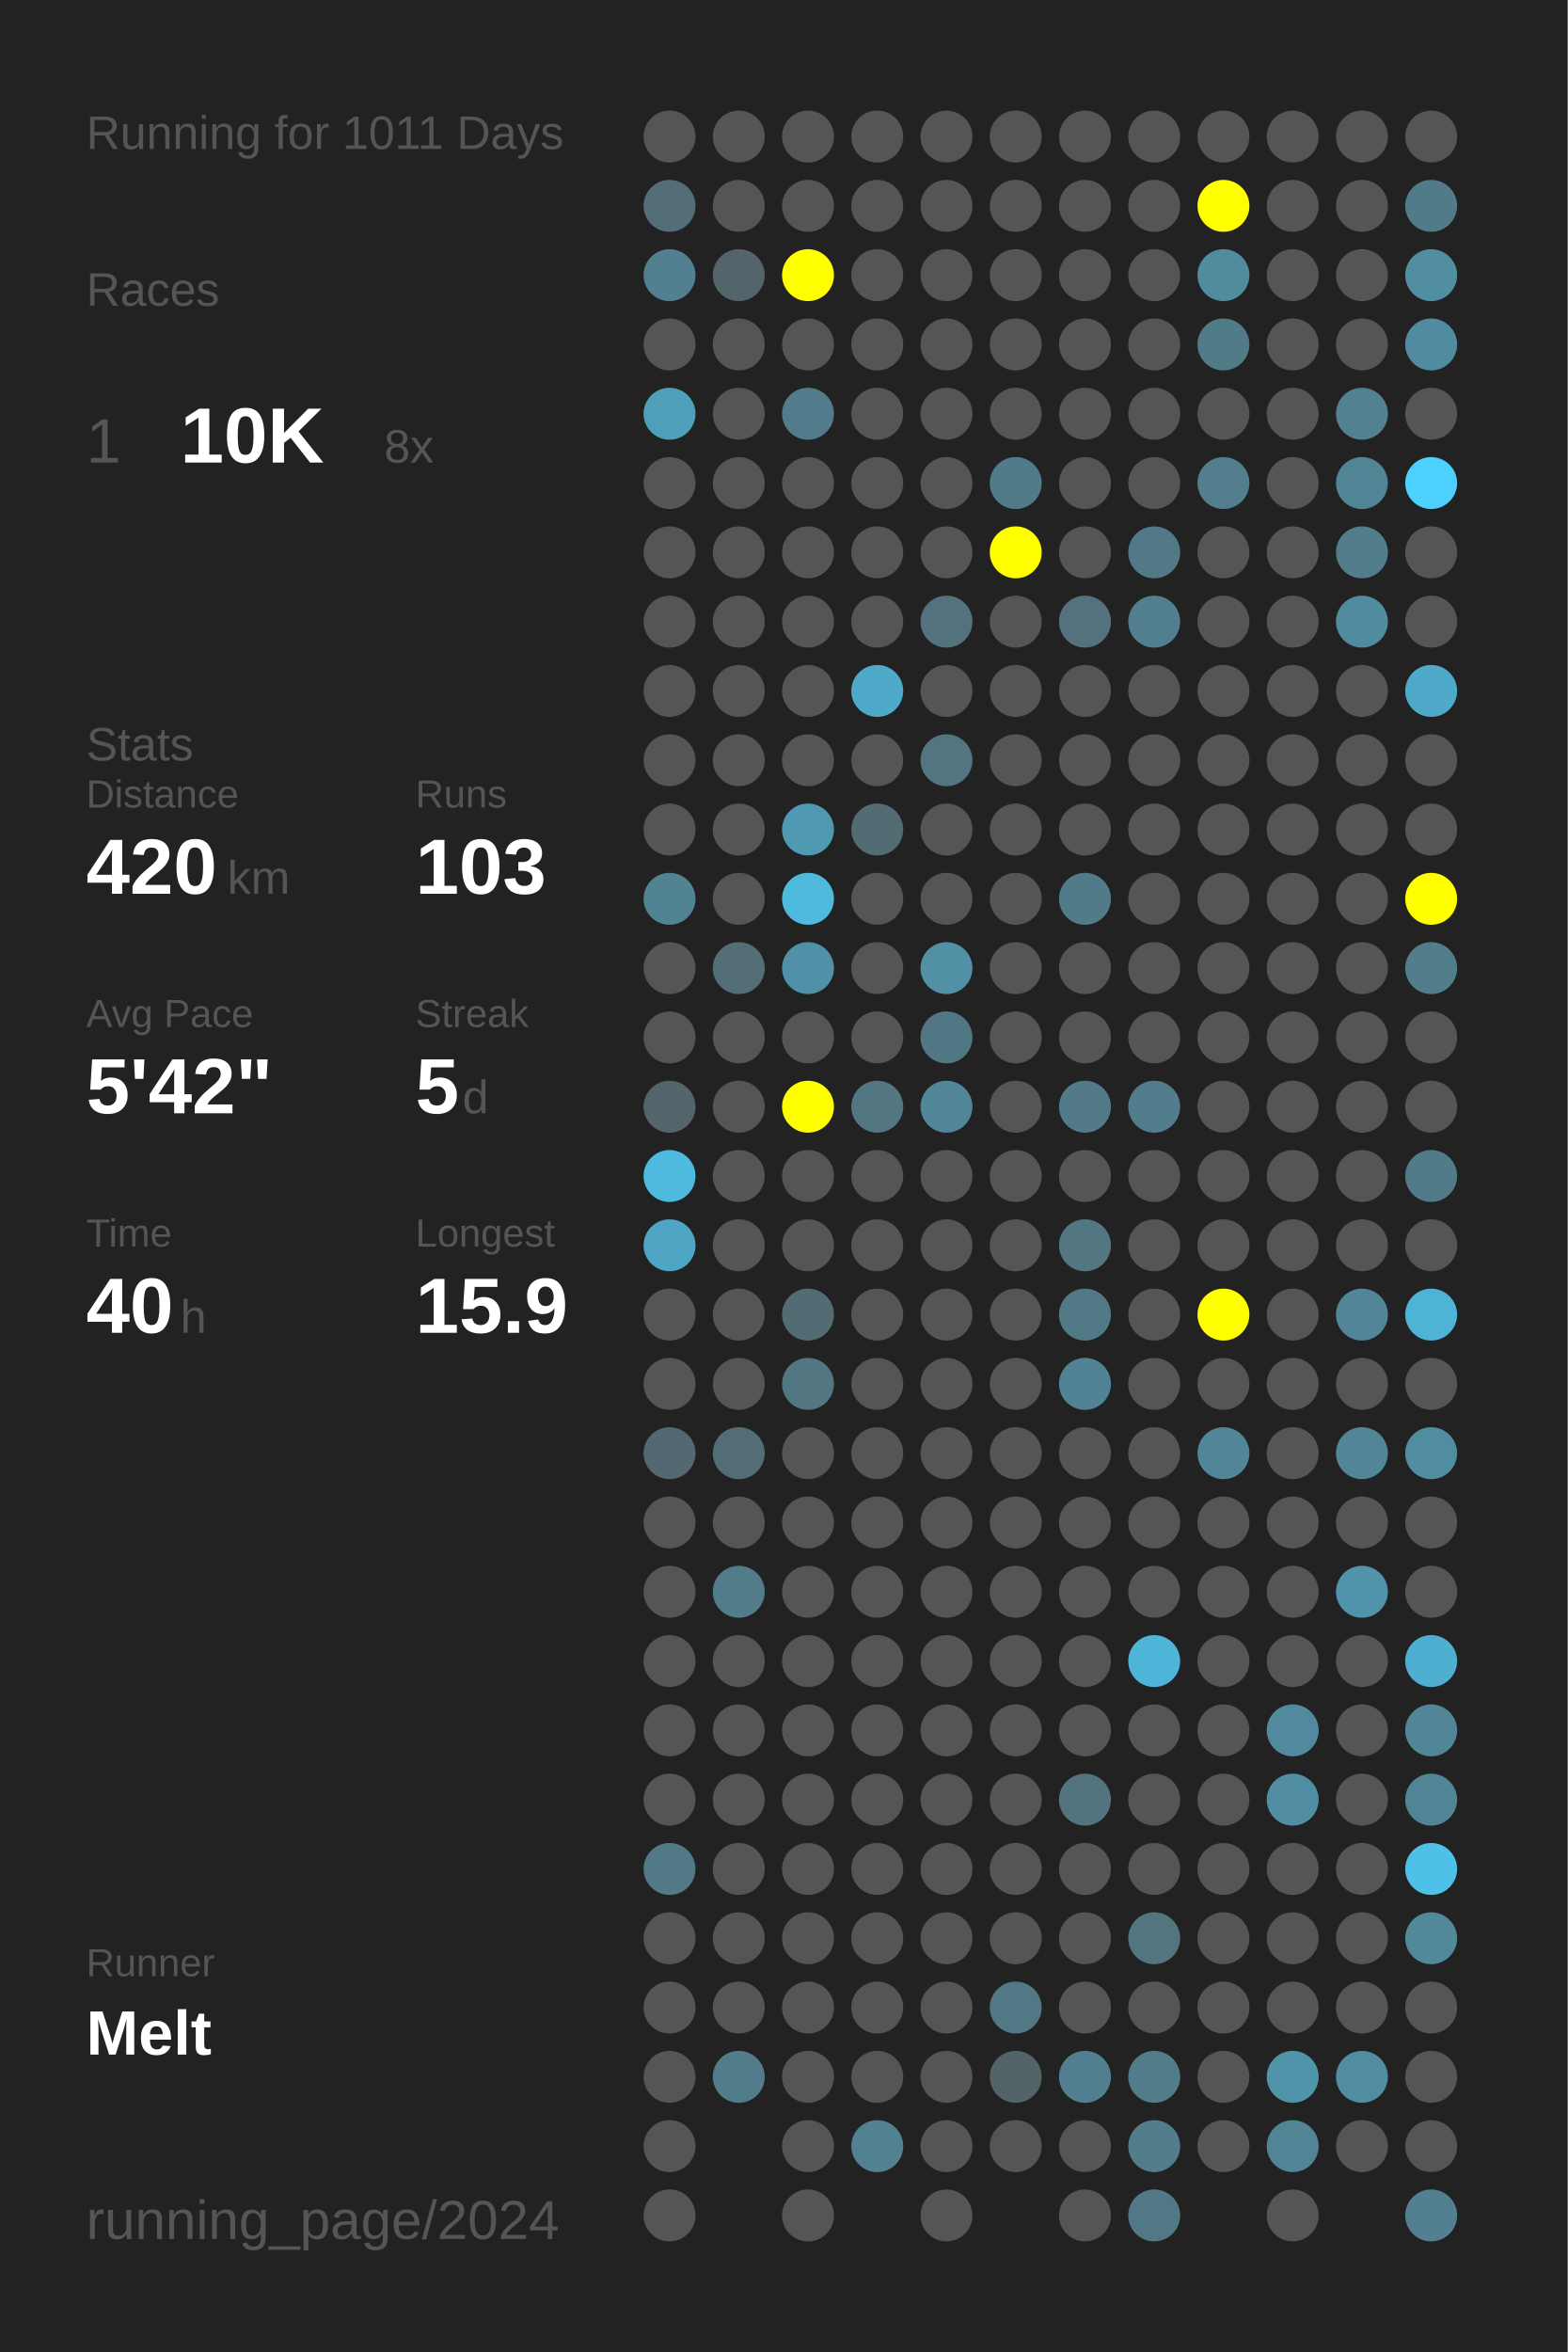
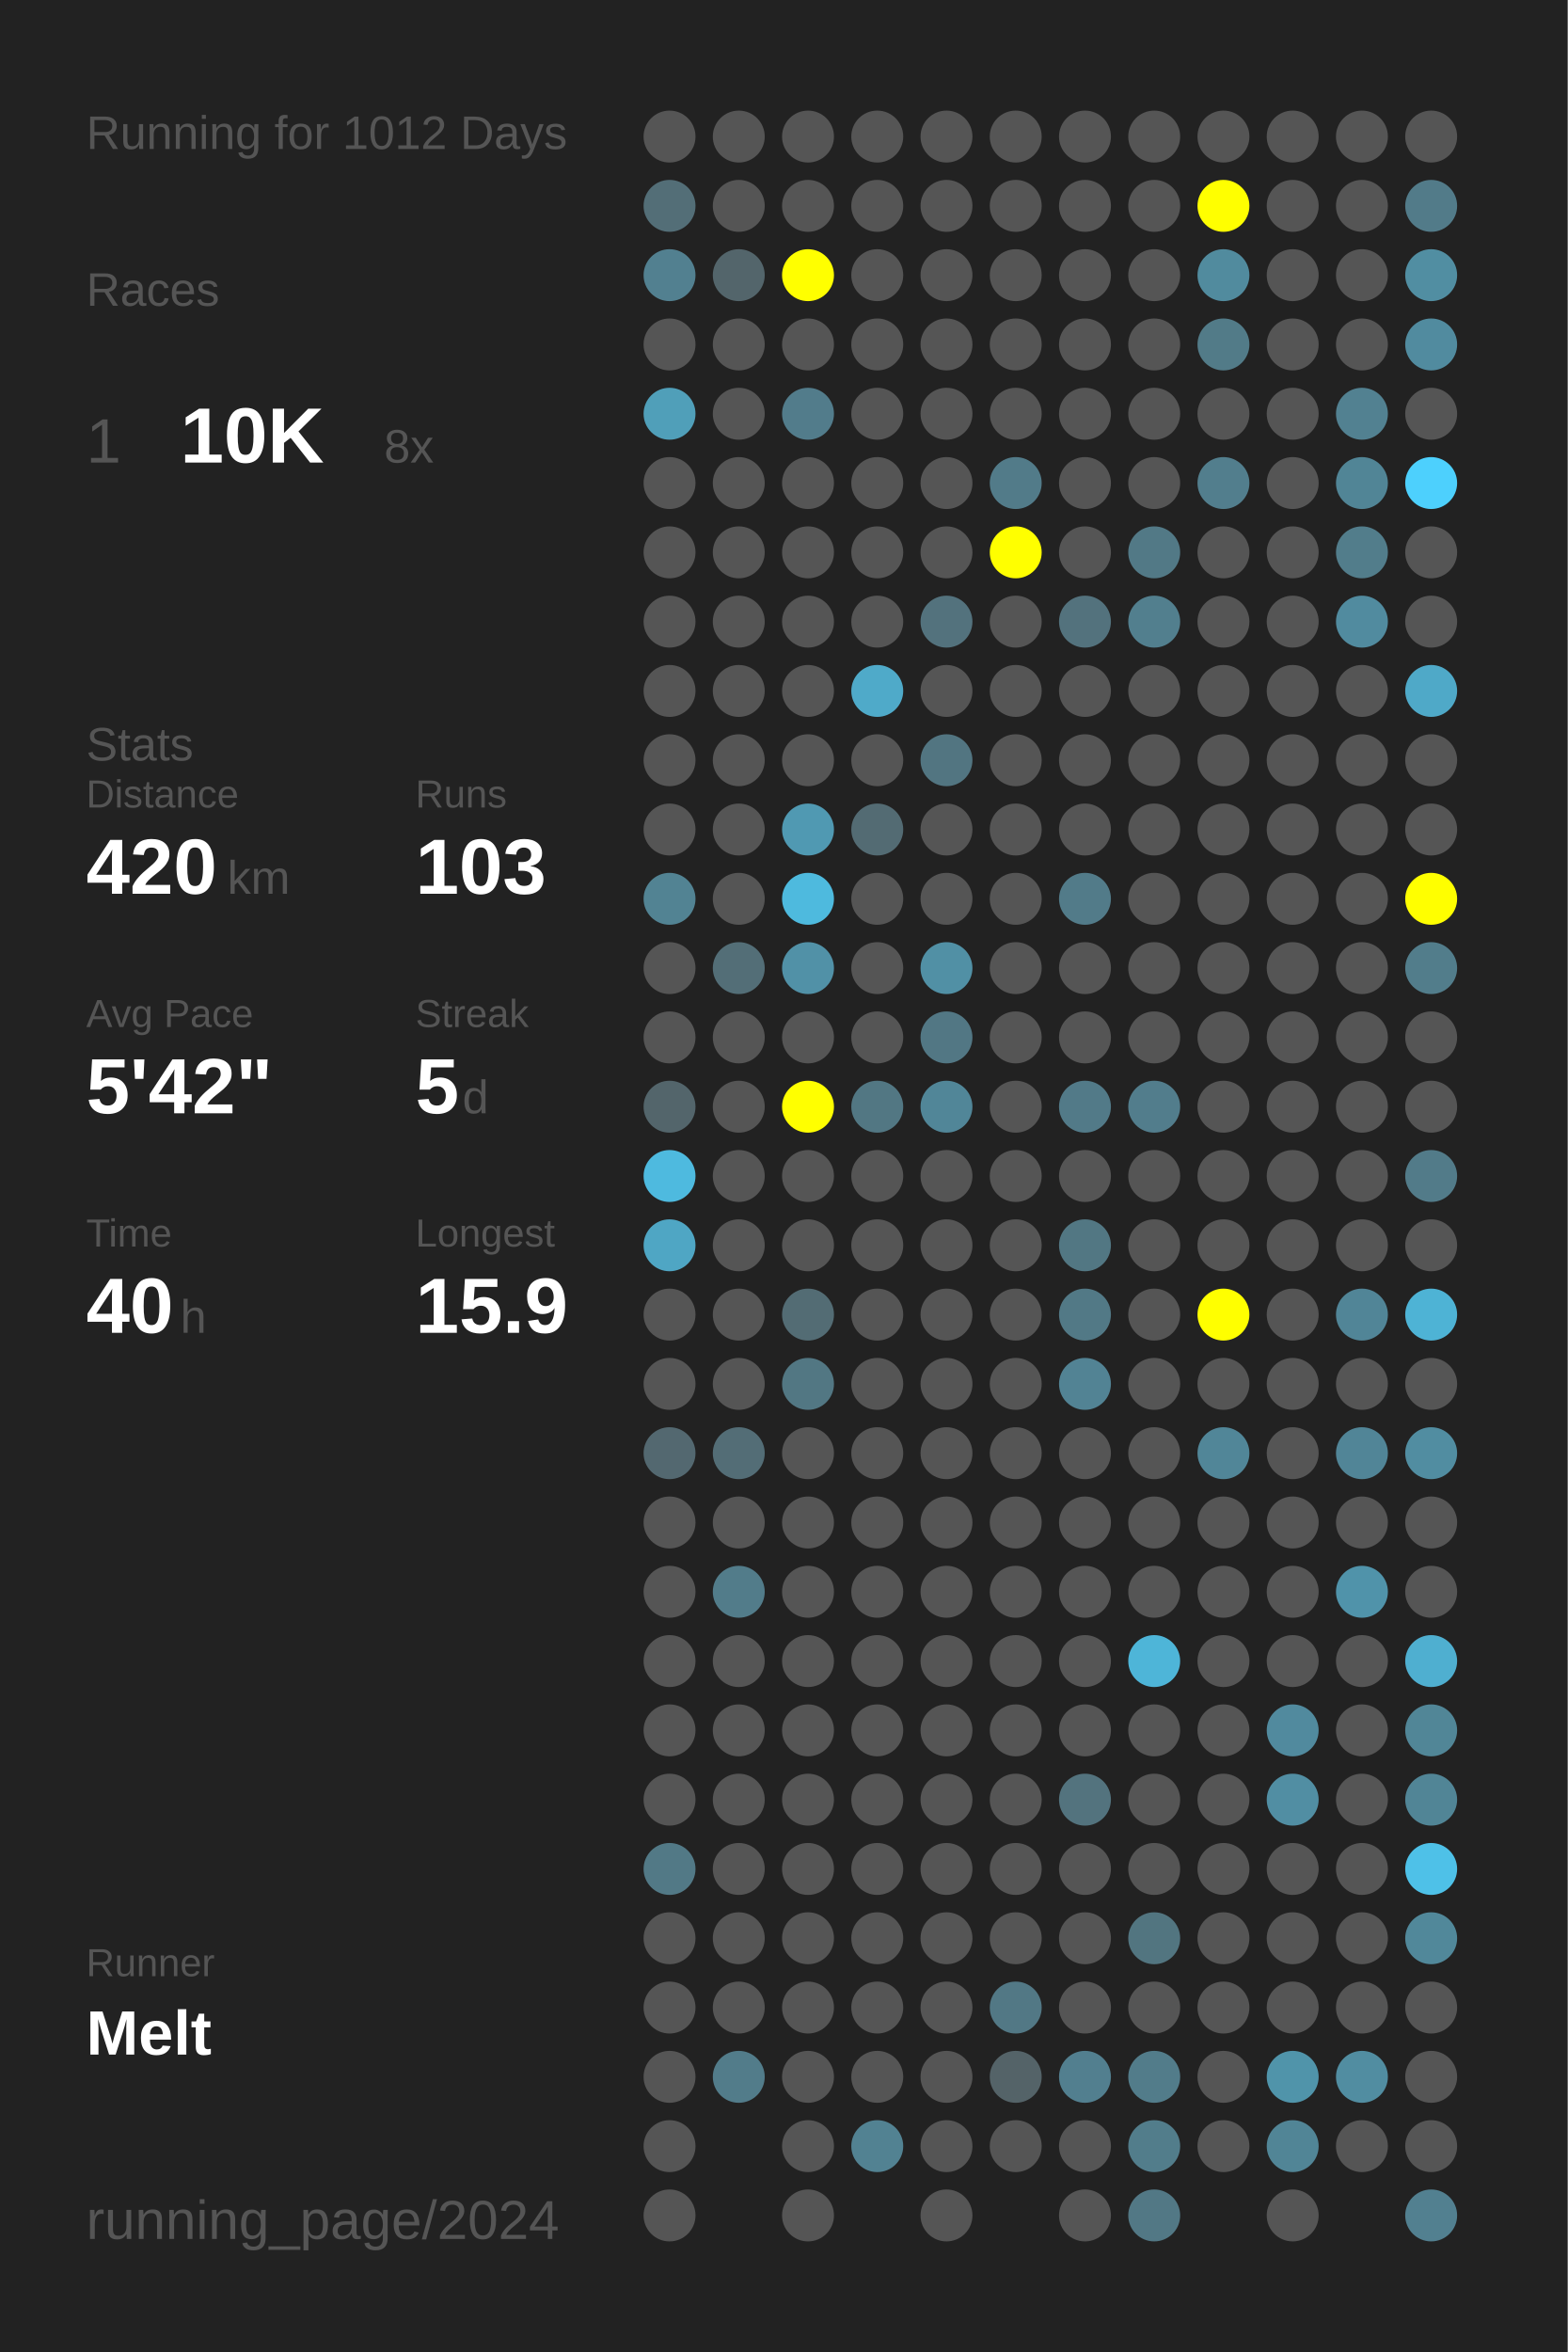
<svg xmlns="http://www.w3.org/2000/svg" baseProfile="full" height="300mm" version="1.1" viewBox="0,0,200,300" width="200mm">
  <defs />
  <rect fill="#222222" height="300" width="200" x="0" y="0" />
-   <text fill="#555555" style="font-size:6px; font-family:Arial;" x="11" y="19">Running for 1011 Days</text>
+   <text fill="#555555" style="font-size:6px; font-family:Arial;" x="11" y="19">Running for 1012 Days</text>
  <text fill="#555555" style="font-size:6px; font-family:Arial;" x="11" y="39">Races</text>
  <text fill="#555555" style="font-size:8px; font-family:Arial;" x="11" y="59">1</text>
  <text fill="#FFFFFF" style="font-size:10px; font-family:Arial; font-weight:bold;" x="23" y="59">10K</text>
  <text fill="#555555" style="font-size:6px; font-family:Arial;" x="49" y="59">8x</text>
  <text fill="#555555" style="font-size:6px; font-family:Arial;" x="11" y="97">Stats</text>
  <text fill="#555555" style="font-size:5px; font-family:Arial;" x="11" y="103">Distance</text>
  <text fill="#FFFFFF" style="font-size:10px; font-family:Arial; font-weight:bold;" x="11" y="114">420</text>
  <text fill="#555555" style="font-size:6px; font-family:Arial;" x="29" y="114">km</text>
  <text fill="#555555" style="font-size:5px; font-family:Arial;" x="53" y="103">Runs</text>
  <text fill="#FFFFFF" style="font-size:10px; font-family:Arial; font-weight:bold;" x="53" y="114">103</text>
  <text fill="#555555" style="font-size:5px; font-family:Arial;" x="11" y="131">Avg Pace</text>
  <text fill="#FFFFFF" style="font-size:10px; font-family:Arial; font-weight:bold;" x="11" y="142">5'42"</text>
  <text fill="#555555" style="font-size:5px; font-family:Arial;" x="53" y="131">Streak</text>
  <text fill="#FFFFFF" style="font-size:10px; font-family:Arial; font-weight:bold;" x="53" y="142">5</text>
  <text fill="#555555" style="font-size:6px; font-family:Arial;" x="59" y="142">d</text>
  <text fill="#555555" style="font-size:5px; font-family:Arial;" x="11" y="159">Time</text>
  <text fill="#FFFFFF" style="font-size:10px; font-family:Arial; font-weight:bold;" x="11" y="170">40</text>
  <text fill="#555555" style="font-size:6px; font-family:Arial;" x="23" y="170">h</text>
  <text fill="#555555" style="font-size:5px; font-family:Arial;" x="53" y="159">Longest</text>
  <text fill="#FFFFFF" style="font-size:10px; font-family:Arial; font-weight:bold;" x="53" y="170">15.9</text>
  <text fill="#555555" style="font-size:5px; font-family:Arial;" x="11" y="252.065">Runner</text>
  <text fill="#FFFFFF" style="font-size:8px; font-family:Arial; font-weight:bold;" x="11" y="262.065">Melt</text>
  <text fill="#555555" style="font-size:7px; font-family:Arial;" x="11" y="285.581">running_page/2024</text>
  <circle cx="85.417" cy="17.419" fill="#555555" r="3.312" />
  <circle cx="85.417" cy="26.258" fill="#536e77" r="3.312" />
  <circle cx="85.417" cy="35.097" fill="#528090" r="3.312" />
  <circle cx="85.417" cy="43.935" fill="#555555" r="3.312" />
  <circle cx="85.417" cy="52.774" fill="#509fb9" r="3.312" />
  <circle cx="85.417" cy="61.613" fill="#555555" r="3.312" />
  <circle cx="85.417" cy="70.452" fill="#555555" r="3.312" />
  <circle cx="85.417" cy="79.29" fill="#555555" r="3.312" />
  <circle cx="85.417" cy="88.129" fill="#555555" r="3.312" />
  <circle cx="85.417" cy="96.968" fill="#555555" r="3.312" />
  <circle cx="85.417" cy="105.806" fill="#555555" r="3.312" />
  <circle cx="85.417" cy="114.645" fill="#528393" r="3.312" />
  <circle cx="85.417" cy="123.484" fill="#555555" r="3.312" />
  <circle cx="85.417" cy="132.323" fill="#555555" r="3.312" />
  <circle cx="85.417" cy="141.161" fill="#53656b" r="3.312" />
  <circle cx="85.417" cy="150" fill="#4ebadf" r="3.312" />
  <circle cx="85.417" cy="158.839" fill="#4fa6c4" r="3.312" />
  <circle cx="85.417" cy="167.677" fill="#555555" r="3.312" />
  <circle cx="85.417" cy="176.516" fill="#555555" r="3.312" />
  <circle cx="85.417" cy="185.355" fill="#536870" r="3.312" />
  <circle cx="85.417" cy="194.194" fill="#555555" r="3.312" />
  <circle cx="85.417" cy="203.032" fill="#555555" r="3.312" />
  <circle cx="85.417" cy="211.871" fill="#555555" r="3.312" />
  <circle cx="85.417" cy="220.71" fill="#555555" r="3.312" />
  <circle cx="85.417" cy="229.548" fill="#555555" r="3.312" />
  <circle cx="85.417" cy="238.387" fill="#527986" r="3.312" />
  <circle cx="85.417" cy="247.226" fill="#555555" r="3.312" />
  <circle cx="85.417" cy="256.065" fill="#555555" r="3.312" />
  <circle cx="85.417" cy="264.903" fill="#555555" r="3.312" />
  <circle cx="85.417" cy="273.742" fill="#555555" r="3.312" />
  <circle cx="85.417" cy="282.581" fill="#555555" r="3.312" />
  <circle cx="94.25" cy="17.419" fill="#555555" r="3.312" />
  <circle cx="94.25" cy="26.258" fill="#555555" r="3.312" />
  <circle cx="94.25" cy="35.097" fill="#53656b" r="3.312" />
  <circle cx="94.25" cy="43.935" fill="#555555" r="3.312" />
  <circle cx="94.25" cy="52.774" fill="#555555" r="3.312" />
  <circle cx="94.25" cy="61.613" fill="#555555" r="3.312" />
  <circle cx="94.25" cy="70.452" fill="#555555" r="3.312" />
  <circle cx="94.25" cy="79.29" fill="#555555" r="3.312" />
  <circle cx="94.25" cy="88.129" fill="#555555" r="3.312" />
  <circle cx="94.25" cy="96.968" fill="#555555" r="3.312" />
  <circle cx="94.25" cy="105.806" fill="#555555" r="3.312" />
  <circle cx="94.25" cy="114.645" fill="#555555" r="3.312" />
  <circle cx="94.25" cy="123.484" fill="#536e77" r="3.312" />
  <circle cx="94.25" cy="132.323" fill="#555555" r="3.312" />
  <circle cx="94.25" cy="141.161" fill="#555555" r="3.312" />
  <circle cx="94.25" cy="150" fill="#555555" r="3.312" />
  <circle cx="94.25" cy="158.839" fill="#555555" r="3.312" />
  <circle cx="94.25" cy="167.677" fill="#555555" r="3.312" />
  <circle cx="94.25" cy="176.516" fill="#555555" r="3.312" />
  <circle cx="94.25" cy="185.355" fill="#536d76" r="3.312" />
  <circle cx="94.25" cy="194.194" fill="#555555" r="3.312" />
  <circle cx="94.25" cy="203.032" fill="#527c8a" r="3.312" />
  <circle cx="94.25" cy="211.871" fill="#555555" r="3.312" />
  <circle cx="94.25" cy="220.71" fill="#555555" r="3.312" />
  <circle cx="94.25" cy="229.548" fill="#555555" r="3.312" />
  <circle cx="94.25" cy="238.387" fill="#555555" r="3.312" />
  <circle cx="94.25" cy="247.226" fill="#555555" r="3.312" />
  <circle cx="94.25" cy="256.065" fill="#555555" r="3.312" />
  <circle cx="94.25" cy="264.903" fill="#527c8a" r="3.312" />
  <circle cx="103.083" cy="17.419" fill="#555555" r="3.312" />
  <circle cx="103.083" cy="26.258" fill="#555555" r="3.312" />
  <circle cx="103.083" cy="35.097" fill="#FFFF00" r="3.312" />
  <circle cx="103.083" cy="43.935" fill="#555555" r="3.312" />
  <circle cx="103.083" cy="52.774" fill="#527c8b" r="3.312" />
  <circle cx="103.083" cy="61.613" fill="#555555" r="3.312" />
  <circle cx="103.083" cy="70.452" fill="#555555" r="3.312" />
  <circle cx="103.083" cy="79.29" fill="#555555" r="3.312" />
  <circle cx="103.083" cy="88.129" fill="#555555" r="3.312" />
  <circle cx="103.083" cy="96.968" fill="#555555" r="3.312" />
  <circle cx="103.083" cy="105.806" fill="#5099b2" r="3.312" />
  <circle cx="103.083" cy="114.645" fill="#4ebade" r="3.312" />
  <circle cx="103.083" cy="123.484" fill="#5191a7" r="3.312" />
  <circle cx="103.083" cy="132.323" fill="#555555" r="3.312" />
  <circle cx="103.083" cy="141.161" fill="#FFFF00" r="3.312" />
  <circle cx="103.083" cy="150" fill="#555555" r="3.312" />
  <circle cx="103.083" cy="158.839" fill="#555555" r="3.312" />
  <circle cx="103.083" cy="167.677" fill="#536c74" r="3.312" />
  <circle cx="103.083" cy="176.516" fill="#527783" r="3.312" />
  <circle cx="103.083" cy="185.355" fill="#555555" r="3.312" />
  <circle cx="103.083" cy="194.194" fill="#555555" r="3.312" />
  <circle cx="103.083" cy="203.032" fill="#555555" r="3.312" />
  <circle cx="103.083" cy="211.871" fill="#555555" r="3.312" />
  <circle cx="103.083" cy="220.71" fill="#555555" r="3.312" />
  <circle cx="103.083" cy="229.548" fill="#555555" r="3.312" />
  <circle cx="103.083" cy="238.387" fill="#555555" r="3.312" />
  <circle cx="103.083" cy="247.226" fill="#555555" r="3.312" />
  <circle cx="103.083" cy="256.065" fill="#555555" r="3.312" />
  <circle cx="103.083" cy="264.903" fill="#555555" r="3.312" />
  <circle cx="103.083" cy="273.742" fill="#555555" r="3.312" />
  <circle cx="103.083" cy="282.581" fill="#555555" r="3.312" />
  <circle cx="111.917" cy="17.419" fill="#555555" r="3.312" />
  <circle cx="111.917" cy="26.258" fill="#555555" r="3.312" />
  <circle cx="111.917" cy="35.097" fill="#555555" r="3.312" />
  <circle cx="111.917" cy="43.935" fill="#555555" r="3.312" />
  <circle cx="111.917" cy="52.774" fill="#555555" r="3.312" />
  <circle cx="111.917" cy="61.613" fill="#555555" r="3.312" />
  <circle cx="111.917" cy="70.452" fill="#555555" r="3.312" />
  <circle cx="111.917" cy="79.29" fill="#555555" r="3.312" />
  <circle cx="111.917" cy="88.129" fill="#4faac9" r="3.312" />
  <circle cx="111.917" cy="96.968" fill="#555555" r="3.312" />
  <circle cx="111.917" cy="105.806" fill="#536b73" r="3.312" />
  <circle cx="111.917" cy="114.645" fill="#555555" r="3.312" />
  <circle cx="111.917" cy="123.484" fill="#555555" r="3.312" />
  <circle cx="111.917" cy="132.323" fill="#555555" r="3.312" />
  <circle cx="111.917" cy="141.161" fill="#527783" r="3.312" />
  <circle cx="111.917" cy="150" fill="#555555" r="3.312" />
  <circle cx="111.917" cy="158.839" fill="#555555" r="3.312" />
  <circle cx="111.917" cy="167.677" fill="#555555" r="3.312" />
  <circle cx="111.917" cy="176.516" fill="#555555" r="3.312" />
  <circle cx="111.917" cy="185.355" fill="#555555" r="3.312" />
  <circle cx="111.917" cy="194.194" fill="#555555" r="3.312" />
  <circle cx="111.917" cy="203.032" fill="#555555" r="3.312" />
  <circle cx="111.917" cy="211.871" fill="#555555" r="3.312" />
  <circle cx="111.917" cy="220.71" fill="#555555" r="3.312" />
  <circle cx="111.917" cy="229.548" fill="#555555" r="3.312" />
  <circle cx="111.917" cy="238.387" fill="#555555" r="3.312" />
  <circle cx="111.917" cy="247.226" fill="#555555" r="3.312" />
  <circle cx="111.917" cy="256.065" fill="#555555" r="3.312" />
  <circle cx="111.917" cy="264.903" fill="#555555" r="3.312" />
  <circle cx="111.917" cy="273.742" fill="#528292" r="3.312" />
  <circle cx="120.75" cy="17.419" fill="#555555" r="3.312" />
  <circle cx="120.75" cy="26.258" fill="#555555" r="3.312" />
  <circle cx="120.75" cy="35.097" fill="#555555" r="3.312" />
  <circle cx="120.75" cy="43.935" fill="#555555" r="3.312" />
  <circle cx="120.75" cy="52.774" fill="#555555" r="3.312" />
  <circle cx="120.75" cy="61.613" fill="#555555" r="3.312" />
  <circle cx="120.75" cy="70.452" fill="#555555" r="3.312" />
  <circle cx="120.75" cy="79.29" fill="#53727d" r="3.312" />
  <circle cx="120.75" cy="88.129" fill="#555555" r="3.312" />
  <circle cx="120.75" cy="96.968" fill="#527581" r="3.312" />
  <circle cx="120.75" cy="105.806" fill="#555555" r="3.312" />
  <circle cx="120.75" cy="114.645" fill="#555555" r="3.312" />
  <circle cx="120.75" cy="123.484" fill="#5190a5" r="3.312" />
  <circle cx="120.75" cy="132.323" fill="#527784" r="3.312" />
  <circle cx="120.75" cy="141.161" fill="#518698" r="3.312" />
  <circle cx="120.75" cy="150" fill="#555555" r="3.312" />
  <circle cx="120.75" cy="158.839" fill="#555555" r="3.312" />
  <circle cx="120.75" cy="167.677" fill="#555555" r="3.312" />
  <circle cx="120.75" cy="176.516" fill="#555555" r="3.312" />
  <circle cx="120.75" cy="185.355" fill="#555555" r="3.312" />
  <circle cx="120.75" cy="194.194" fill="#555555" r="3.312" />
  <circle cx="120.75" cy="203.032" fill="#555555" r="3.312" />
  <circle cx="120.75" cy="211.871" fill="#555555" r="3.312" />
  <circle cx="120.75" cy="220.71" fill="#555555" r="3.312" />
  <circle cx="120.75" cy="229.548" fill="#555555" r="3.312" />
  <circle cx="120.75" cy="238.387" fill="#555555" r="3.312" />
  <circle cx="120.75" cy="247.226" fill="#555555" r="3.312" />
  <circle cx="120.75" cy="256.065" fill="#555555" r="3.312" />
  <circle cx="120.75" cy="264.903" fill="#555555" r="3.312" />
  <circle cx="120.75" cy="273.742" fill="#555555" r="3.312" />
  <circle cx="120.75" cy="282.581" fill="#555555" r="3.312" />
  <circle cx="129.583" cy="17.419" fill="#555555" r="3.312" />
  <circle cx="129.583" cy="26.258" fill="#555555" r="3.312" />
  <circle cx="129.583" cy="35.097" fill="#555555" r="3.312" />
  <circle cx="129.583" cy="43.935" fill="#555555" r="3.312" />
  <circle cx="129.583" cy="52.774" fill="#555555" r="3.312" />
  <circle cx="129.583" cy="61.613" fill="#527b89" r="3.312" />
  <circle cx="129.583" cy="70.452" fill="#FFFF00" r="3.312" />
  <circle cx="129.583" cy="79.29" fill="#555555" r="3.312" />
  <circle cx="129.583" cy="88.129" fill="#555555" r="3.312" />
  <circle cx="129.583" cy="96.968" fill="#555555" r="3.312" />
  <circle cx="129.583" cy="105.806" fill="#555555" r="3.312" />
  <circle cx="129.583" cy="114.645" fill="#555555" r="3.312" />
  <circle cx="129.583" cy="123.484" fill="#555555" r="3.312" />
  <circle cx="129.583" cy="132.323" fill="#555555" r="3.312" />
  <circle cx="129.583" cy="141.161" fill="#555555" r="3.312" />
  <circle cx="129.583" cy="150" fill="#555555" r="3.312" />
  <circle cx="129.583" cy="158.839" fill="#555555" r="3.312" />
  <circle cx="129.583" cy="167.677" fill="#555555" r="3.312" />
  <circle cx="129.583" cy="176.516" fill="#555555" r="3.312" />
  <circle cx="129.583" cy="185.355" fill="#555555" r="3.312" />
  <circle cx="129.583" cy="194.194" fill="#555555" r="3.312" />
  <circle cx="129.583" cy="203.032" fill="#555555" r="3.312" />
  <circle cx="129.583" cy="211.871" fill="#555555" r="3.312" />
  <circle cx="129.583" cy="220.71" fill="#555555" r="3.312" />
  <circle cx="129.583" cy="229.548" fill="#555555" r="3.312" />
  <circle cx="129.583" cy="238.387" fill="#555555" r="3.312" />
  <circle cx="129.583" cy="247.226" fill="#555555" r="3.312" />
  <circle cx="129.583" cy="256.065" fill="#527885" r="3.312" />
  <circle cx="129.583" cy="264.903" fill="#546368" r="3.312" />
  <circle cx="129.583" cy="273.742" fill="#555555" r="3.312" />
  <circle cx="138.417" cy="17.419" fill="#555555" r="3.312" />
  <circle cx="138.417" cy="26.258" fill="#555555" r="3.312" />
  <circle cx="138.417" cy="35.097" fill="#555555" r="3.312" />
  <circle cx="138.417" cy="43.935" fill="#555555" r="3.312" />
  <circle cx="138.417" cy="52.774" fill="#555555" r="3.312" />
  <circle cx="138.417" cy="61.613" fill="#555555" r="3.312" />
  <circle cx="138.417" cy="70.452" fill="#555555" r="3.312" />
  <circle cx="138.417" cy="79.29" fill="#53727d" r="3.312" />
  <circle cx="138.417" cy="88.129" fill="#555555" r="3.312" />
  <circle cx="138.417" cy="96.968" fill="#555555" r="3.312" />
  <circle cx="138.417" cy="105.806" fill="#555555" r="3.312" />
  <circle cx="138.417" cy="114.645" fill="#527b89" r="3.312" />
  <circle cx="138.417" cy="123.484" fill="#555555" r="3.312" />
  <circle cx="138.417" cy="132.323" fill="#555555" r="3.312" />
  <circle cx="138.417" cy="141.161" fill="#527a88" r="3.312" />
  <circle cx="138.417" cy="150" fill="#555555" r="3.312" />
  <circle cx="138.417" cy="158.839" fill="#527783" r="3.312" />
  <circle cx="138.417" cy="167.677" fill="#527986" r="3.312" />
  <circle cx="138.417" cy="176.516" fill="#528394" r="3.312" />
  <circle cx="138.417" cy="185.355" fill="#555555" r="3.312" />
  <circle cx="138.417" cy="194.194" fill="#555555" r="3.312" />
  <circle cx="138.417" cy="203.032" fill="#555555" r="3.312" />
  <circle cx="138.417" cy="211.871" fill="#555555" r="3.312" />
  <circle cx="138.417" cy="220.71" fill="#555555" r="3.312" />
  <circle cx="138.417" cy="229.548" fill="#53737e" r="3.312" />
  <circle cx="138.417" cy="238.387" fill="#555555" r="3.312" />
  <circle cx="138.417" cy="247.226" fill="#555555" r="3.312" />
  <circle cx="138.417" cy="256.065" fill="#555555" r="3.312" />
  <circle cx="138.417" cy="264.903" fill="#527f8f" r="3.312" />
  <circle cx="138.417" cy="273.742" fill="#555555" r="3.312" />
  <circle cx="138.417" cy="282.581" fill="#555555" r="3.312" />
  <circle cx="147.25" cy="17.419" fill="#555555" r="3.312" />
  <circle cx="147.25" cy="26.258" fill="#555555" r="3.312" />
  <circle cx="147.25" cy="35.097" fill="#555555" r="3.312" />
  <circle cx="147.25" cy="43.935" fill="#555555" r="3.312" />
  <circle cx="147.25" cy="52.774" fill="#555555" r="3.312" />
  <circle cx="147.25" cy="61.613" fill="#555555" r="3.312" />
  <circle cx="147.25" cy="70.452" fill="#527986" r="3.312" />
  <circle cx="147.25" cy="79.29" fill="#527f8e" r="3.312" />
  <circle cx="147.25" cy="88.129" fill="#555555" r="3.312" />
  <circle cx="147.25" cy="96.968" fill="#555555" r="3.312" />
  <circle cx="147.25" cy="105.806" fill="#555555" r="3.312" />
  <circle cx="147.25" cy="114.645" fill="#555555" r="3.312" />
  <circle cx="147.25" cy="123.484" fill="#555555" r="3.312" />
  <circle cx="147.25" cy="132.323" fill="#555555" r="3.312" />
  <circle cx="147.25" cy="141.161" fill="#527d8c" r="3.312" />
  <circle cx="147.25" cy="150" fill="#555555" r="3.312" />
  <circle cx="147.25" cy="158.839" fill="#555555" r="3.312" />
  <circle cx="147.25" cy="167.677" fill="#555555" r="3.312" />
  <circle cx="147.25" cy="176.516" fill="#555555" r="3.312" />
  <circle cx="147.25" cy="185.355" fill="#555555" r="3.312" />
  <circle cx="147.25" cy="194.194" fill="#555555" r="3.312" />
  <circle cx="147.25" cy="203.032" fill="#555555" r="3.312" />
  <circle cx="147.25" cy="211.871" fill="#4eb5d8" r="3.312" />
  <circle cx="147.25" cy="220.71" fill="#555555" r="3.312" />
  <circle cx="147.25" cy="229.548" fill="#555555" r="3.312" />
  <circle cx="147.25" cy="238.387" fill="#555555" r="3.312" />
  <circle cx="147.25" cy="247.226" fill="#527580" r="3.312" />
  <circle cx="147.25" cy="256.065" fill="#555555" r="3.312" />
  <circle cx="147.25" cy="264.903" fill="#527c8a" r="3.312" />
  <circle cx="147.25" cy="273.742" fill="#527d8b" r="3.312" />
  <circle cx="147.25" cy="282.581" fill="#527885" r="3.312" />
  <circle cx="156.083" cy="17.419" fill="#555555" r="3.312" />
  <circle cx="156.083" cy="26.258" fill="#FFFF00" r="3.312" />
  <circle cx="156.083" cy="35.097" fill="#518b9e" r="3.312" />
  <circle cx="156.083" cy="43.935" fill="#527b88" r="3.312" />
  <circle cx="156.083" cy="52.774" fill="#555555" r="3.312" />
  <circle cx="156.083" cy="61.613" fill="#527e8d" r="3.312" />
  <circle cx="156.083" cy="70.452" fill="#555555" r="3.312" />
  <circle cx="156.083" cy="79.29" fill="#555555" r="3.312" />
  <circle cx="156.083" cy="88.129" fill="#555555" r="3.312" />
  <circle cx="156.083" cy="96.968" fill="#555555" r="3.312" />
  <circle cx="156.083" cy="105.806" fill="#555555" r="3.312" />
  <circle cx="156.083" cy="114.645" fill="#555555" r="3.312" />
  <circle cx="156.083" cy="123.484" fill="#555555" r="3.312" />
  <circle cx="156.083" cy="132.323" fill="#555555" r="3.312" />
  <circle cx="156.083" cy="141.161" fill="#555555" r="3.312" />
  <circle cx="156.083" cy="150" fill="#555555" r="3.312" />
  <circle cx="156.083" cy="158.839" fill="#555555" r="3.312" />
  <circle cx="156.083" cy="167.677" fill="#FFFF00" r="3.312" />
  <circle cx="156.083" cy="176.516" fill="#555555" r="3.312" />
  <circle cx="156.083" cy="185.355" fill="#518698" r="3.312" />
  <circle cx="156.083" cy="194.194" fill="#555555" r="3.312" />
  <circle cx="156.083" cy="203.032" fill="#555555" r="3.312" />
  <circle cx="156.083" cy="211.871" fill="#555555" r="3.312" />
  <circle cx="156.083" cy="220.71" fill="#555555" r="3.312" />
  <circle cx="156.083" cy="229.548" fill="#555555" r="3.312" />
  <circle cx="156.083" cy="238.387" fill="#555555" r="3.312" />
  <circle cx="156.083" cy="247.226" fill="#555555" r="3.312" />
  <circle cx="156.083" cy="256.065" fill="#555555" r="3.312" />
  <circle cx="156.083" cy="264.903" fill="#555555" r="3.312" />
  <circle cx="156.083" cy="273.742" fill="#555555" r="3.312" />
  <circle cx="164.917" cy="17.419" fill="#555555" r="3.312" />
  <circle cx="164.917" cy="26.258" fill="#555555" r="3.312" />
  <circle cx="164.917" cy="35.097" fill="#555555" r="3.312" />
  <circle cx="164.917" cy="43.935" fill="#555555" r="3.312" />
  <circle cx="164.917" cy="52.774" fill="#555555" r="3.312" />
  <circle cx="164.917" cy="61.613" fill="#555555" r="3.312" />
  <circle cx="164.917" cy="70.452" fill="#555555" r="3.312" />
  <circle cx="164.917" cy="79.29" fill="#555555" r="3.312" />
  <circle cx="164.917" cy="88.129" fill="#555555" r="3.312" />
  <circle cx="164.917" cy="96.968" fill="#555555" r="3.312" />
  <circle cx="164.917" cy="105.806" fill="#555555" r="3.312" />
  <circle cx="164.917" cy="114.645" fill="#555555" r="3.312" />
  <circle cx="164.917" cy="123.484" fill="#555555" r="3.312" />
  <circle cx="164.917" cy="132.323" fill="#555555" r="3.312" />
  <circle cx="164.917" cy="141.161" fill="#555555" r="3.312" />
  <circle cx="164.917" cy="150" fill="#555555" r="3.312" />
  <circle cx="164.917" cy="158.839" fill="#555555" r="3.312" />
  <circle cx="164.917" cy="167.677" fill="#555555" r="3.312" />
  <circle cx="164.917" cy="176.516" fill="#555555" r="3.312" />
  <circle cx="164.917" cy="185.355" fill="#555555" r="3.312" />
  <circle cx="164.917" cy="194.194" fill="#555555" r="3.312" />
  <circle cx="164.917" cy="203.032" fill="#555555" r="3.312" />
  <circle cx="164.917" cy="211.871" fill="#555555" r="3.312" />
  <circle cx="164.917" cy="220.71" fill="#518a9e" r="3.312" />
  <circle cx="164.917" cy="229.548" fill="#518ea3" r="3.312" />
  <circle cx="164.917" cy="238.387" fill="#555555" r="3.312" />
  <circle cx="164.917" cy="247.226" fill="#555555" r="3.312" />
  <circle cx="164.917" cy="256.065" fill="#555555" r="3.312" />
  <circle cx="164.917" cy="264.903" fill="#5094aa" r="3.312" />
  <circle cx="164.917" cy="273.742" fill="#518596" r="3.312" />
  <circle cx="164.917" cy="282.581" fill="#555555" r="3.312" />
  <circle cx="173.75" cy="17.419" fill="#555555" r="3.312" />
  <circle cx="173.75" cy="26.258" fill="#555555" r="3.312" />
  <circle cx="173.75" cy="35.097" fill="#555555" r="3.312" />
  <circle cx="173.75" cy="43.935" fill="#555555" r="3.312" />
  <circle cx="173.75" cy="52.774" fill="#528191" r="3.312" />
  <circle cx="173.75" cy="61.613" fill="#518596" r="3.312" />
  <circle cx="173.75" cy="70.452" fill="#527d8b" r="3.312" />
  <circle cx="173.75" cy="79.29" fill="#518b9f" r="3.312" />
  <circle cx="173.75" cy="88.129" fill="#555555" r="3.312" />
  <circle cx="173.75" cy="96.968" fill="#555555" r="3.312" />
  <circle cx="173.75" cy="105.806" fill="#555555" r="3.312" />
  <circle cx="173.75" cy="114.645" fill="#555555" r="3.312" />
  <circle cx="173.75" cy="123.484" fill="#555555" r="3.312" />
  <circle cx="173.75" cy="132.323" fill="#555555" r="3.312" />
  <circle cx="173.75" cy="141.161" fill="#555555" r="3.312" />
  <circle cx="173.75" cy="150" fill="#555555" r="3.312" />
  <circle cx="173.75" cy="158.839" fill="#555555" r="3.312" />
  <circle cx="173.75" cy="167.677" fill="#518597" r="3.312" />
  <circle cx="173.75" cy="176.516" fill="#555555" r="3.312" />
  <circle cx="173.75" cy="185.355" fill="#518597" r="3.312" />
  <circle cx="173.75" cy="194.194" fill="#555555" r="3.312" />
  <circle cx="173.75" cy="203.032" fill="#5093aa" r="3.312" />
  <circle cx="173.75" cy="211.871" fill="#555555" r="3.312" />
  <circle cx="173.75" cy="220.71" fill="#555555" r="3.312" />
  <circle cx="173.75" cy="229.548" fill="#555555" r="3.312" />
  <circle cx="173.75" cy="238.387" fill="#555555" r="3.312" />
  <circle cx="173.75" cy="247.226" fill="#555555" r="3.312" />
  <circle cx="173.75" cy="256.065" fill="#555555" r="3.312" />
  <circle cx="173.75" cy="264.903" fill="#518da1" r="3.312" />
  <circle cx="173.75" cy="273.742" fill="#555555" r="3.312" />
  <circle cx="182.583" cy="17.419" fill="#555555" r="3.312" />
  <circle cx="182.583" cy="26.258" fill="#527b89" r="3.312" />
  <circle cx="182.583" cy="35.097" fill="#518ea2" r="3.312" />
  <circle cx="182.583" cy="43.935" fill="#518b9f" r="3.312" />
  <circle cx="182.583" cy="52.774" fill="#555555" r="3.312" />
  <circle cx="182.583" cy="61.613" fill="#4dd0fd" r="3.312" />
  <circle cx="182.583" cy="70.452" fill="#555555" r="3.312" />
  <circle cx="182.583" cy="79.29" fill="#555555" r="3.312" />
  <circle cx="182.583" cy="88.129" fill="#4fa9c8" r="3.312" />
  <circle cx="182.583" cy="96.968" fill="#555555" r="3.312" />
  <circle cx="182.583" cy="105.806" fill="#555555" r="3.312" />
  <circle cx="182.583" cy="114.645" fill="#FFFF00" r="3.312" />
  <circle cx="182.583" cy="123.484" fill="#527d8b" r="3.312" />
  <circle cx="182.583" cy="132.323" fill="#555555" r="3.312" />
  <circle cx="182.583" cy="141.161" fill="#555555" r="3.312" />
  <circle cx="182.583" cy="150" fill="#527b89" r="3.312" />
  <circle cx="182.583" cy="158.839" fill="#555555" r="3.312" />
  <circle cx="182.583" cy="167.677" fill="#4eb3d5" r="3.312" />
  <circle cx="182.583" cy="176.516" fill="#555555" r="3.312" />
  <circle cx="182.583" cy="185.355" fill="#518da1" r="3.312" />
  <circle cx="182.583" cy="194.194" fill="#555555" r="3.312" />
  <circle cx="182.583" cy="203.032" fill="#555555" r="3.312" />
  <circle cx="182.583" cy="211.871" fill="#4fafd0" r="3.312" />
  <circle cx="182.583" cy="220.71" fill="#518697" r="3.312" />
  <circle cx="182.583" cy="229.548" fill="#518596" r="3.312" />
  <circle cx="182.583" cy="238.387" fill="#4ec1e8" r="3.312" />
  <circle cx="182.583" cy="247.226" fill="#51889a" r="3.312" />
  <circle cx="182.583" cy="256.065" fill="#555555" r="3.312" />
  <circle cx="182.583" cy="264.903" fill="#555555" r="3.312" />
  <circle cx="182.583" cy="273.742" fill="#555555" r="3.312" />
  <circle cx="182.583" cy="282.581" fill="#528090" r="3.312" />
</svg>
